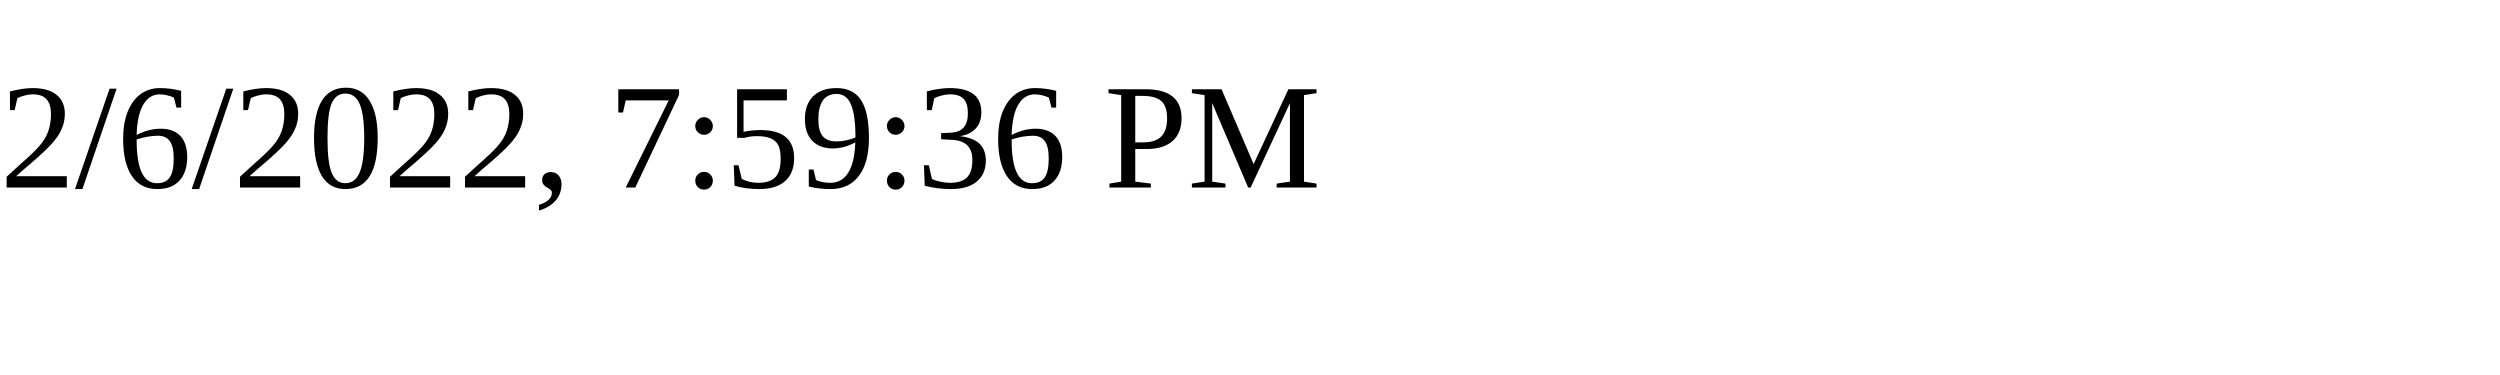
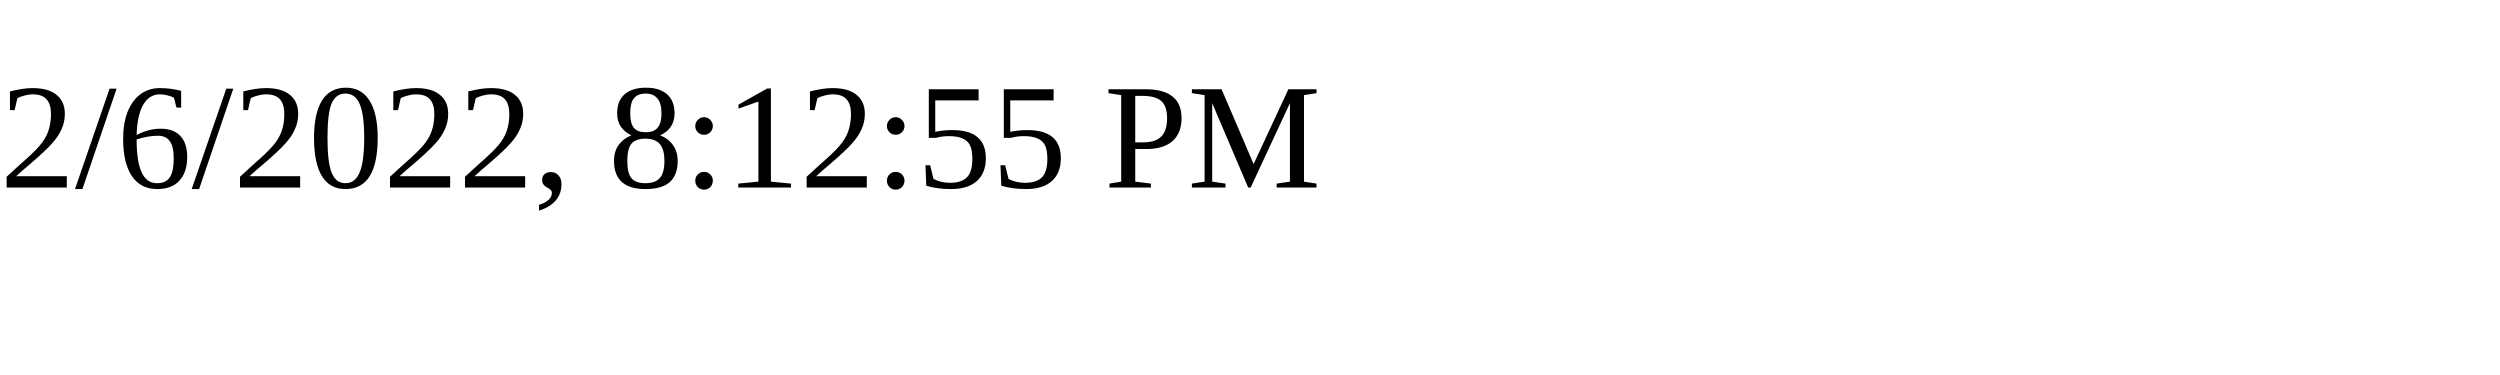
<svg xmlns="http://www.w3.org/2000/svg" height="30" width="200">
-   <text x="0" y="15">2/6/2022, 7:59:36 PM</text>
+   <text x="0" y="15">2/6/2022, 8:12:55 PM</text>
</svg>
